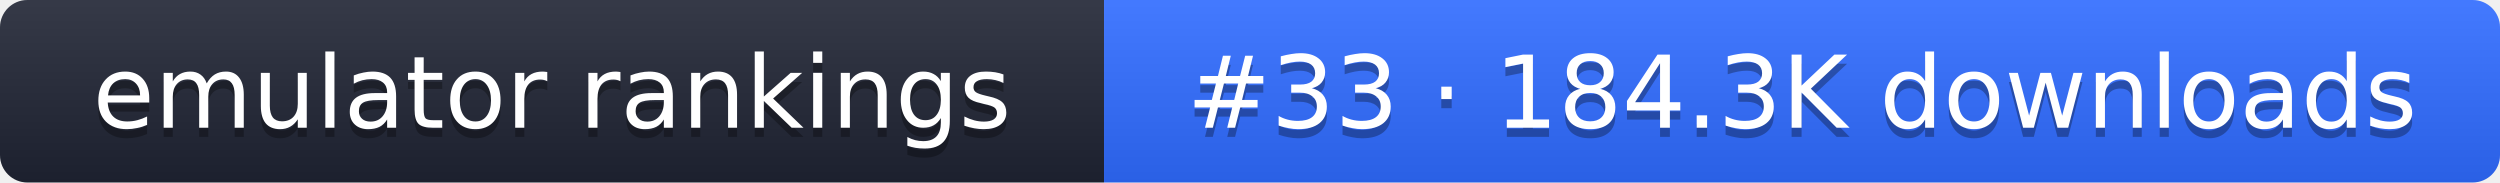
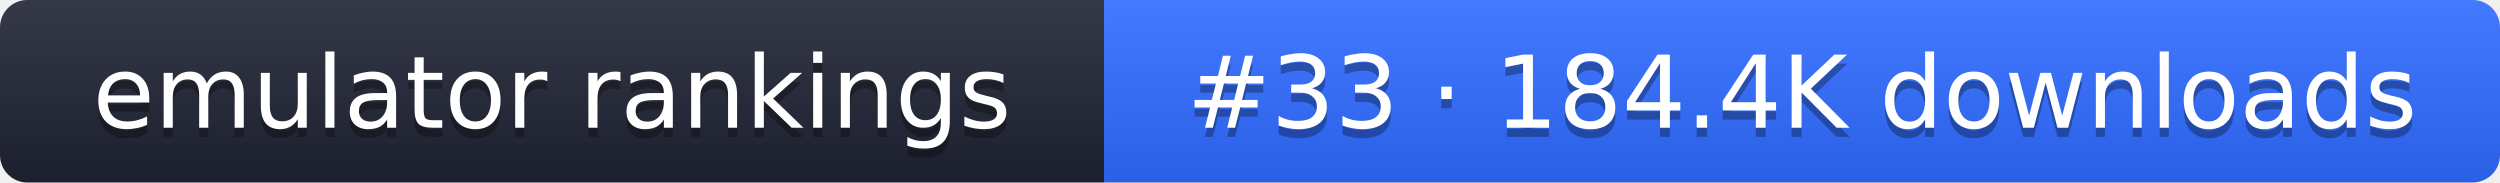
- <svg xmlns="http://www.w3.org/2000/svg" width="274" height="20" role="img" aria-label="emulator rankings: #33 · 184.3K downloads">
+ <svg xmlns="http://www.w3.org/2000/svg" width="274" height="20" role="img" aria-label="emulator rankings: #33 · 184.4K downloads">
  <linearGradient id="g" x2="0" y2="100%">
    <stop offset="0" stop-color="#fff" stop-opacity=".1" />
    <stop offset="1" stop-opacity=".1" />
  </linearGradient>
  <clipPath id="r">
    <rect width="274" height="20" rx="3" fill="#fff" />
  </clipPath>
  <g clip-path="url(#r)">
    <rect width="121" height="20" fill="#1f2433" />
    <rect x="121" width="153" height="20" fill="#2f6bff" />
    <rect width="274" height="20" fill="url(#g)" />
  </g>
  <g fill="#fff" text-anchor="middle" font-family="Verdana,DejaVu Sans,sans-serif" font-size="11">
    <text x="60.5" y="15" fill="#010101" fill-opacity=".3">emulator rankings</text>
    <text x="60.5" y="14">emulator rankings</text>
-     <text x="197.5" y="15" fill="#010101" fill-opacity=".3">#33 · 184.3K downloads</text>
-     <text x="197.5" y="14">#33 · 184.3K downloads</text>
+     <text x="197.5" y="15" fill="#010101" fill-opacity=".3">#33 · 184.4K downloads</text>
+     <text x="197.5" y="14">#33 · 184.4K downloads</text>
  </g>
</svg>
